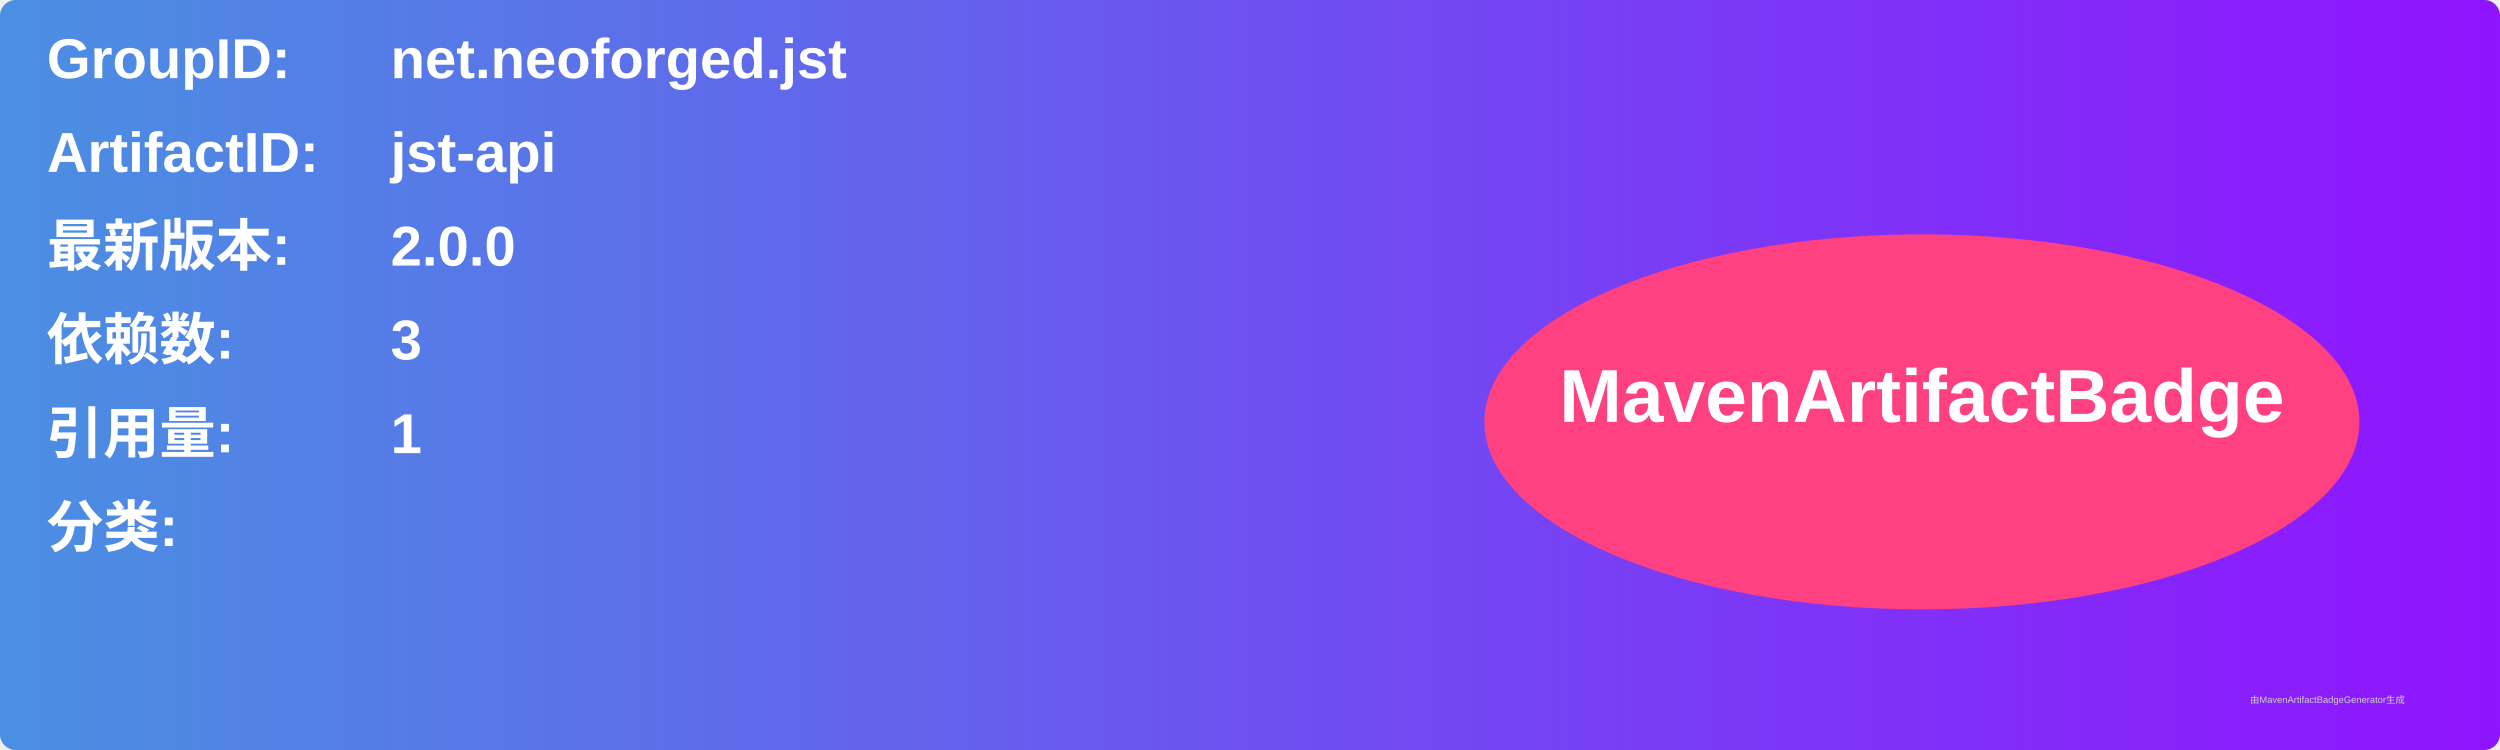
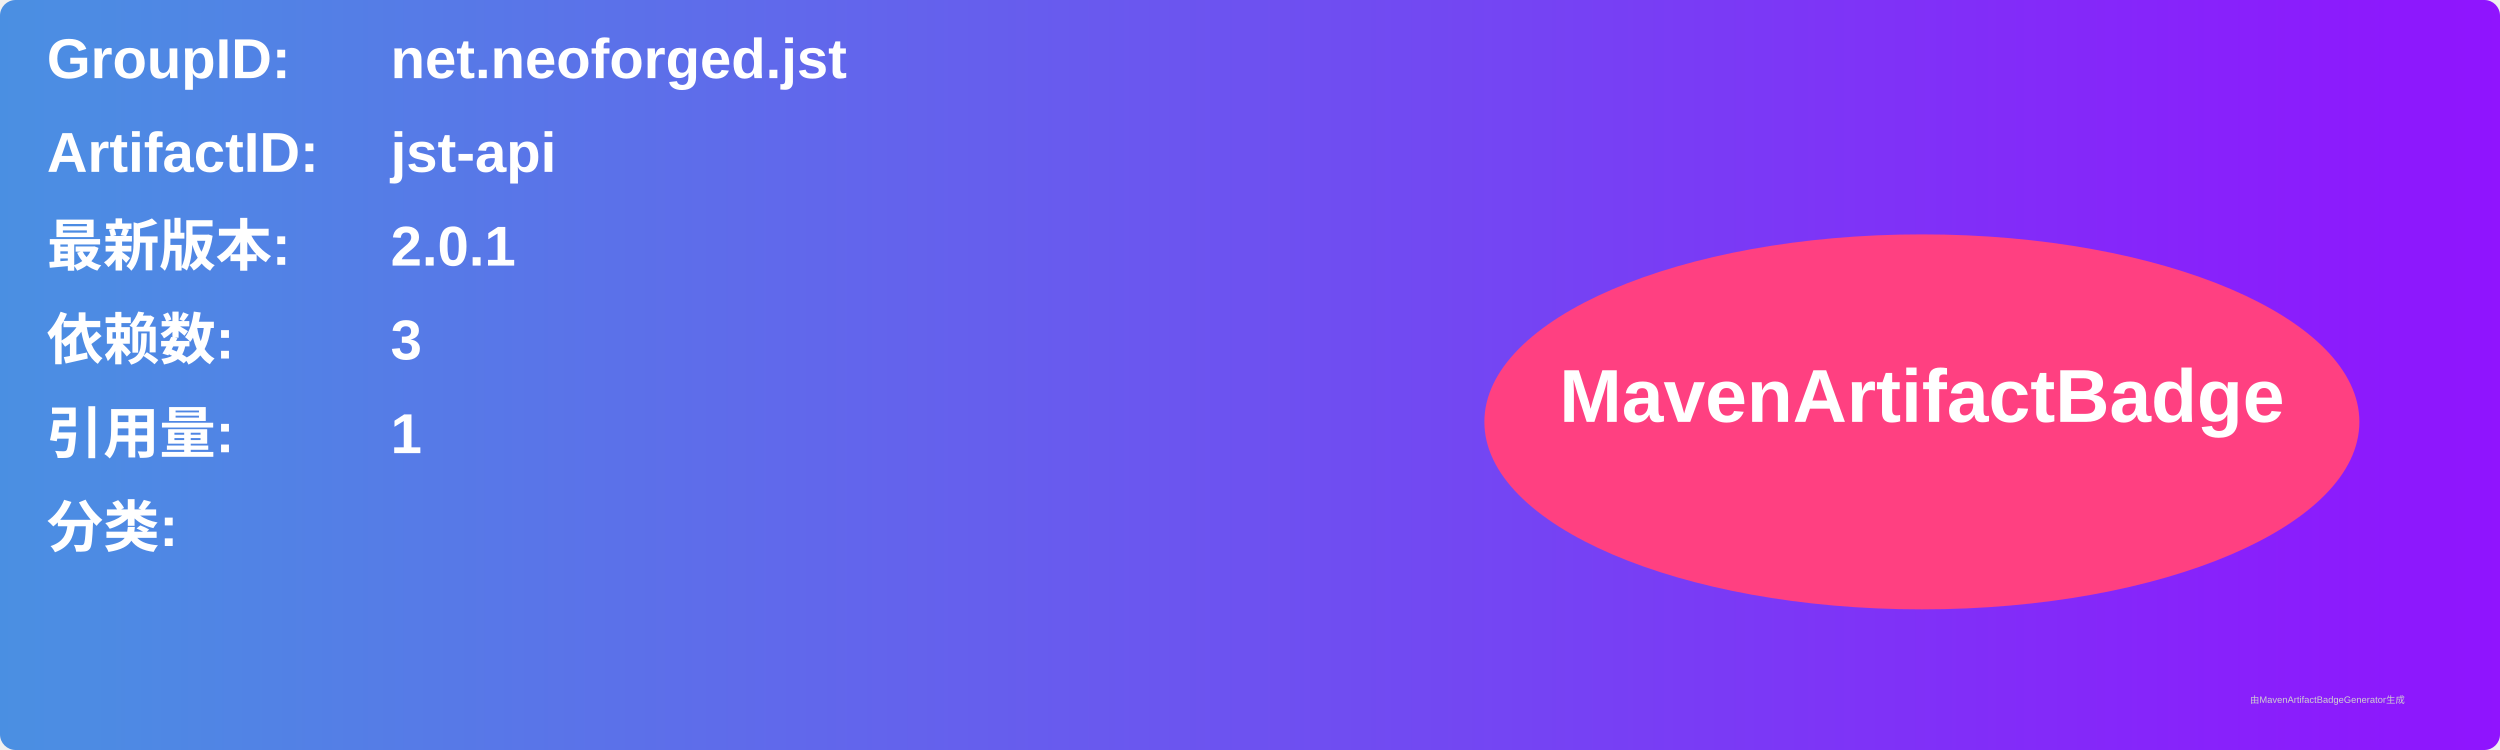
<svg xmlns="http://www.w3.org/2000/svg" width="800" height="240" viewBox="0 0 800 240">
  <linearGradient id="grad" x1="0%" y1="0%" x2="100%" y2="0%">
    <stop offset="0%" stop-color="#4a90e2" />
    <stop offset="100%" stop-color="#9013fe" />
  </linearGradient>
  <rect width="100%" height="100%" rx="5" ry="5" fill="url(#grad)" />
  <g transform="translate(15, 15)">
    <text x="0" y="10" font-family="Arial" font-size="18" fill="white" font-weight="bold" width="260">GroupID:</text>
    <text x="110" y="10" font-family="Arial" font-size="18" fill="white" font-weight="bold" width="460">net.neoforged.jst</text>
    <text x="0" y="40" font-family="Arial" font-size="18" fill="white" font-weight="bold" width="260">ArtifactID:</text>
    <text x="110" y="40" font-family="Arial" font-size="18" fill="white" font-weight="bold" width="460">jst-api</text>
    <text x="0" y="70" font-family="Arial" font-size="18" fill="white" font-weight="bold">最新版本:</text>
    <text x="110" y="70" font-family="Arial" font-size="18" fill="white" font-weight="bold">
-       <tspan font-weight="bold">2.0.0</tspan>
+       <tspan font-weight="bold">2.0.1</tspan>
    </text>
    <text x="0" y="100" font-family="Arial" font-size="18" fill="white" font-weight="bold">依赖数: </text>
    <text x="110" y="100" font-family="Arial" font-size="18" fill="white">
      <tspan font-weight="bold">3</tspan>
    </text>
    <text x="0" y="130" font-family="Arial" font-size="18" fill="white" font-weight="bold">引用量: </text>
    <text x="110" y="130" font-family="Arial" font-size="18" fill="white">
      <tspan font-weight="bold">1</tspan>
    </text>
    <text x="0" y="160" font-family="Arial" font-size="18" fill="white" font-weight="bold">分类:</text>
    <text x="10" y="190" font-family="Arial" font-size="10" fill="white">
      <tspan font-weight="bold" />
    </text>
    <ellipse cx="600" cy="120" rx="140" ry="60" fill="#ff4081" />
    <text x="600" y="120" text-anchor="middle" font-family="Arial" font-size="24" fill="white" font-weight="bold">MavenArtifactBadge</text>
  </g>
  <text x="720" y="225" font-family="Arial" font-size="3" fill="#d0d0d0">由MavenArtifactBadgeGenerator生成</text>
</svg>
